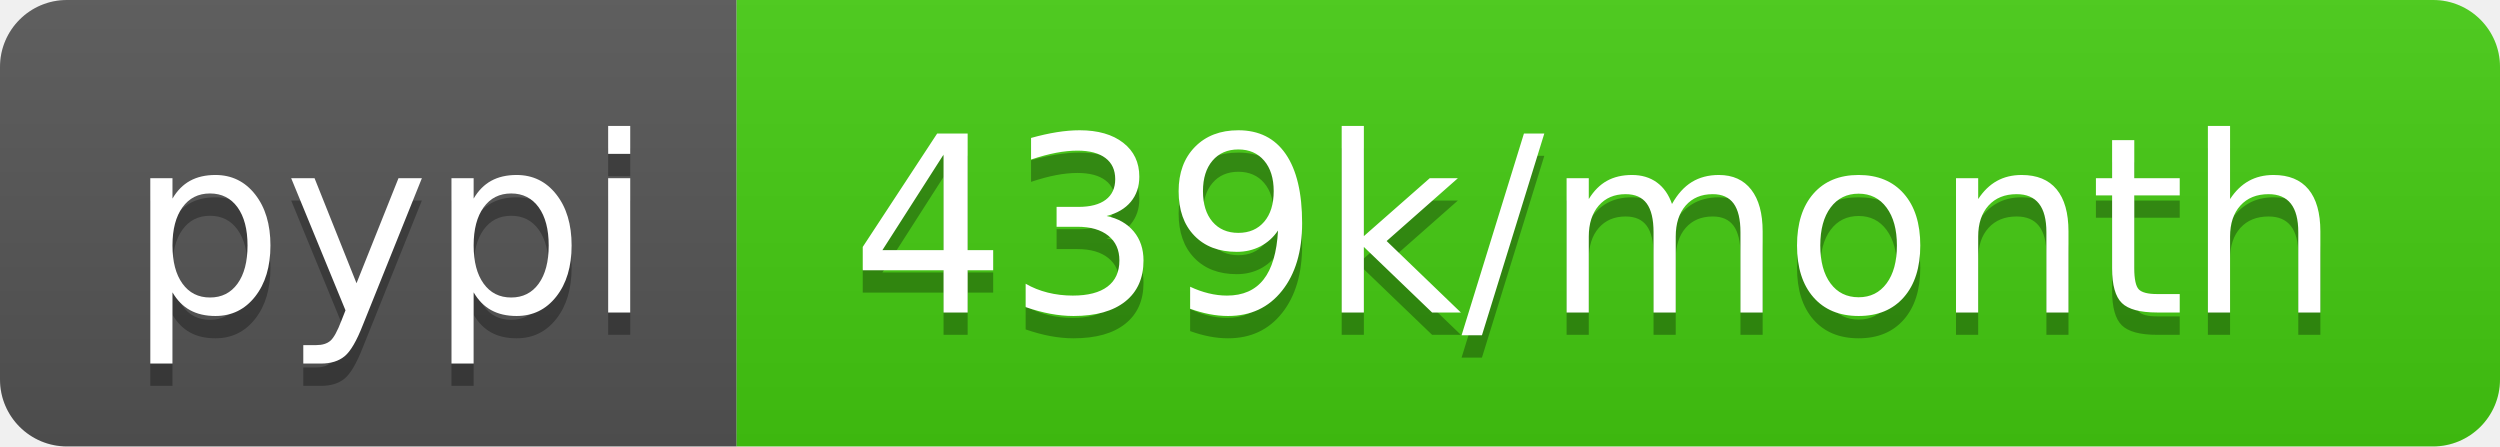
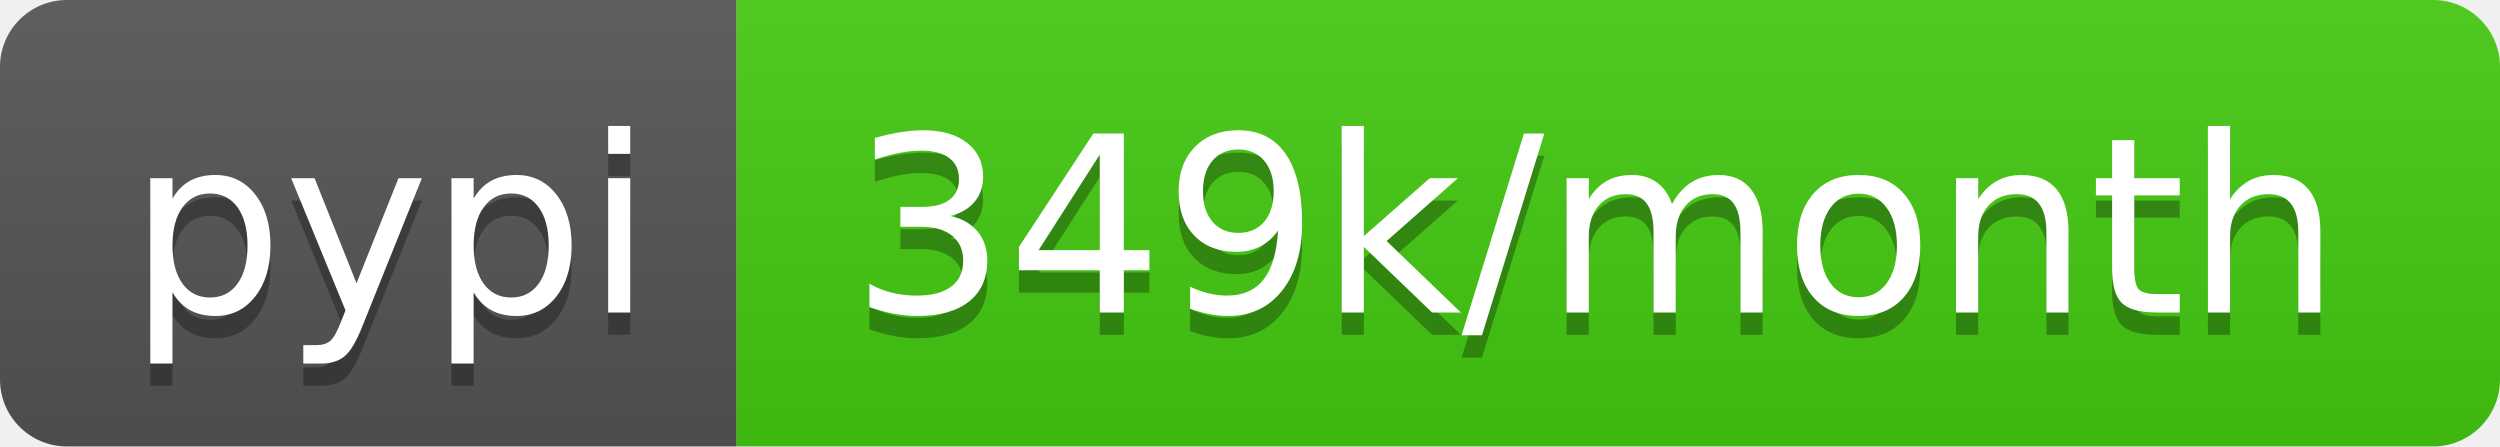
- <svg xmlns="http://www.w3.org/2000/svg" width="112" height="20" role="img" aria-label="pypi: 439k/month">
+ <svg xmlns="http://www.w3.org/2000/svg" width="112" height="20" role="img" aria-label="pypi: 349k/month">
  <linearGradient id="s" x2="0" y2="100%">
    <stop offset="0" stop-color="#bbb" stop-opacity=".1" />
    <stop offset="1" stop-opacity=".1" />
  </linearGradient>
  <clipPath id="r">
    <rect width="112" height="20" rx="3" fill="#fff" />
  </clipPath>
  <g clip-path="url(#r)">
    <rect width="33" height="20" fill="#555" />
    <rect x="33" width="79" height="20" fill="#4c1" />
    <rect width="112" height="20" fill="url(#s)" />
  </g>
  <g fill="#fff" text-anchor="middle" font-family="Verdana,Geneva,DejaVu Sans,sans-serif" text-rendering="geometricPrecision" font-size="110">
    <text aria-hidden="true" x="175" y="150" fill="#010101" fill-opacity=".3" transform="scale(.1)" textLength="230">pypi</text>
    <text x="175" y="140" transform="scale(.1)" fill="#fff" textLength="230">pypi</text>
-     <text aria-hidden="true" x="715" y="150" fill="#010101" fill-opacity=".3" transform="scale(.1)" textLength="690">439k/month</text>
-     <text x="715" y="140" transform="scale(.1)" fill="#fff" textLength="690">439k/month</text>
+     <text aria-hidden="true" x="715" y="150" fill="#010101" fill-opacity=".3" transform="scale(.1)" textLength="690">349k/month</text>
+     <text x="715" y="140" transform="scale(.1)" fill="#fff" textLength="690">349k/month</text>
  </g>
</svg>
